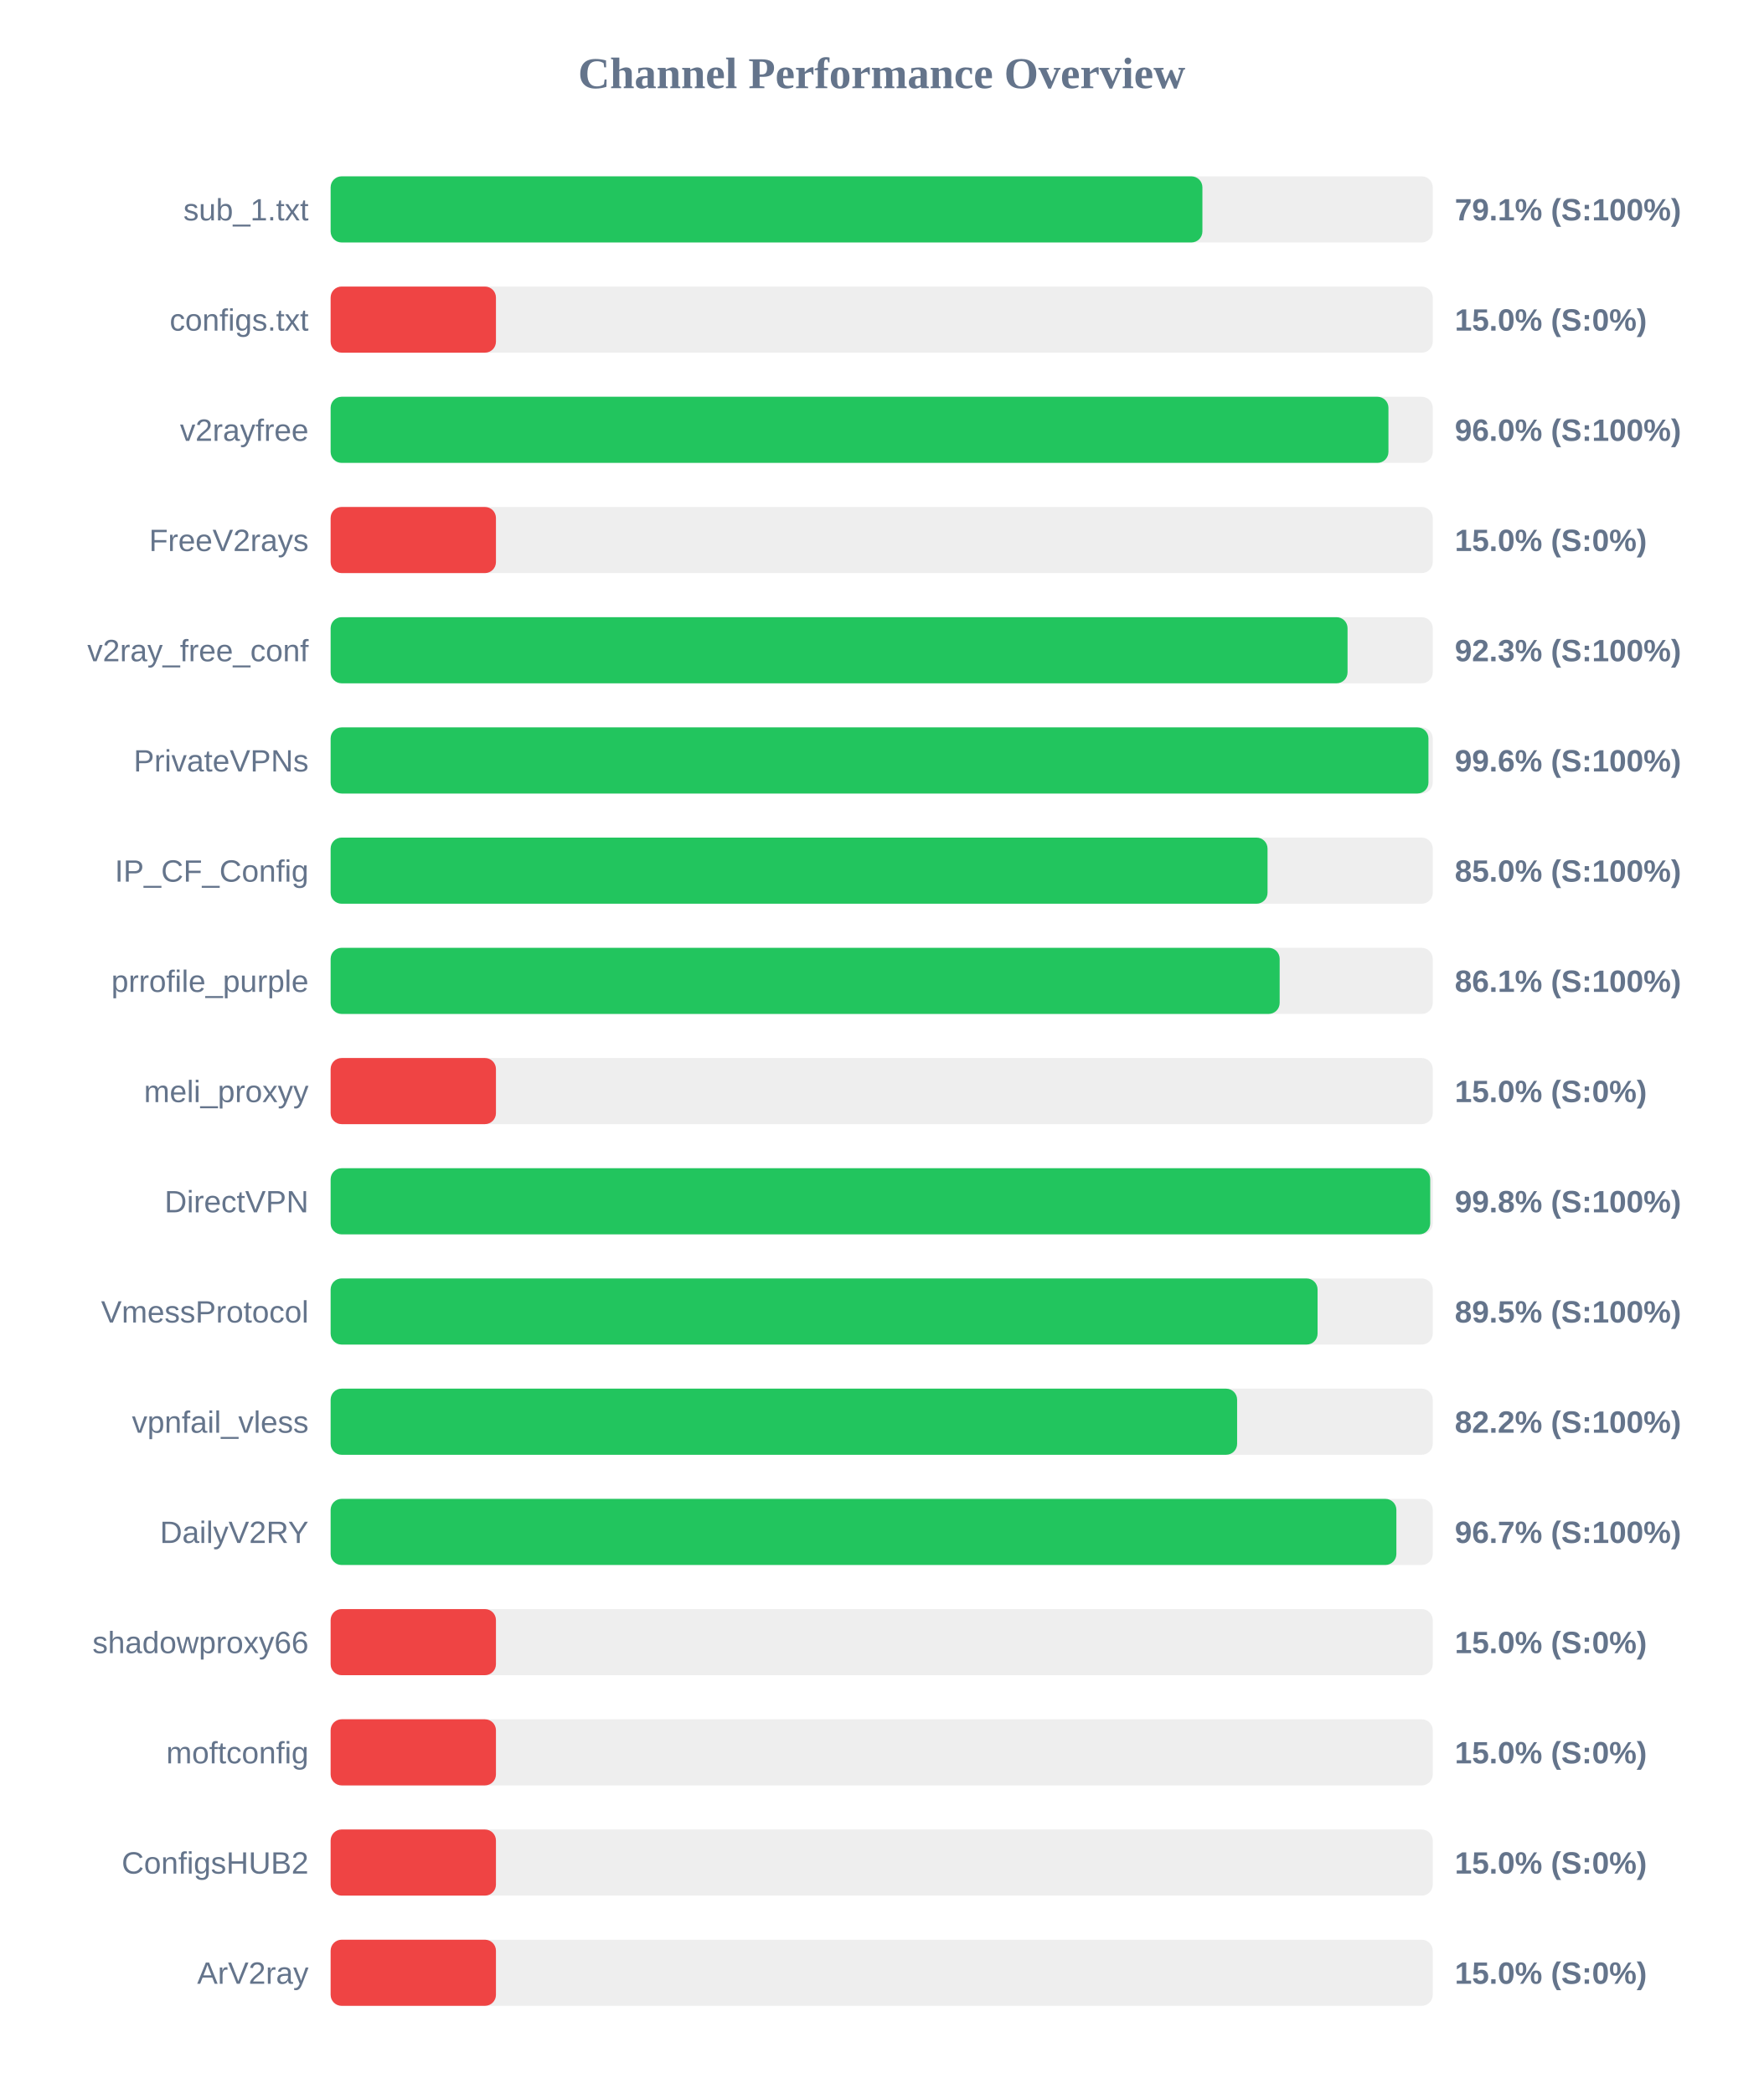
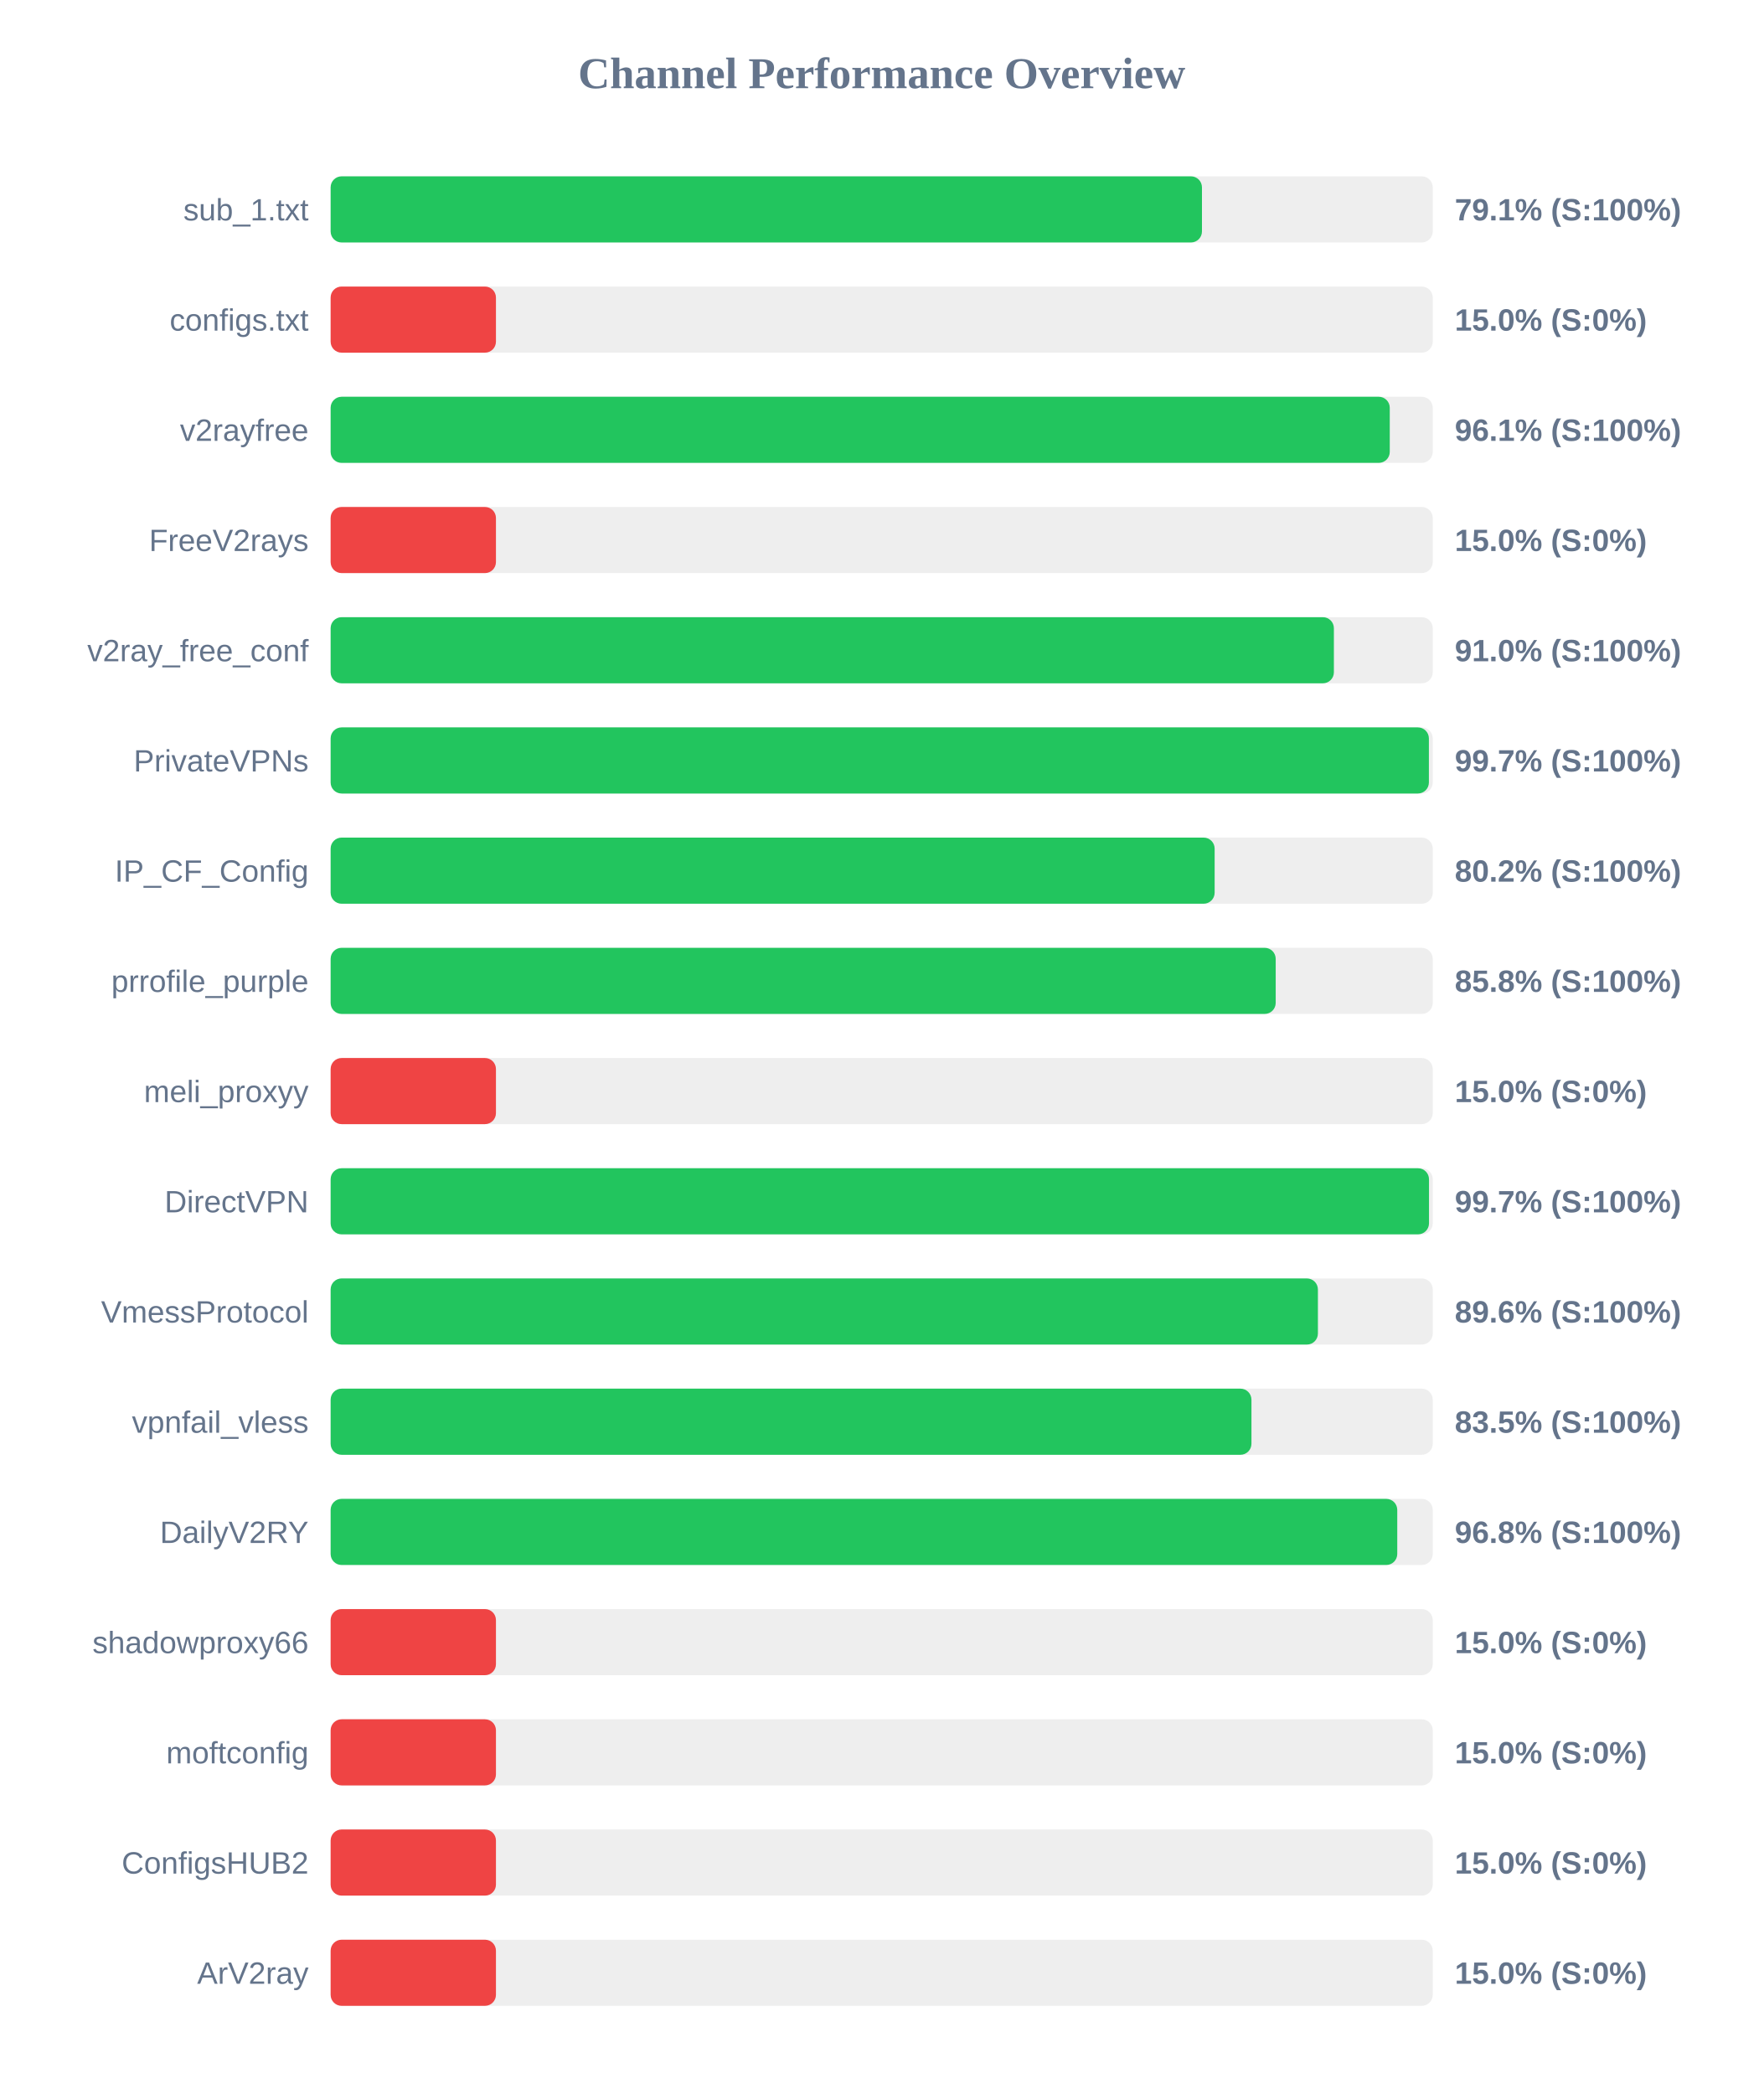
<svg xmlns="http://www.w3.org/2000/svg" width="800" height="950" version="1.1">
  <style>
        .row { font: 14px Arial; fill: #64748b; }
        .score { font: bold 14px Arial; fill: #64748b; }
    </style>
  <text x="400" y="40" text-anchor="middle" font-size="20px" font-weight="bold" fill="#64748b">Channel Performance Overview</text>
  <rect x="150" y="80" width="500" height="30" fill="#eee" rx="5" />
-   <rect x="150" y="80" width="395.5" height="30" fill="#22c55e" rx="5" />
+   <rect x="150" y="80" width="395.3" height="30" fill="#22c55e" rx="5" />
  <text x="140" y="100" text-anchor="end" class="row">sub_1.txt</text>
  <text x="660" y="100" text-anchor="start" class="score">79.1% (S:100%)</text>
  <rect x="150" y="130" width="500" height="30" fill="#eee" rx="5" />
  <rect x="150" y="130" width="75.0" height="30" fill="#ef4444" rx="5" />
  <text x="140" y="150" text-anchor="end" class="row">configs.txt</text>
  <text x="660" y="150" text-anchor="start" class="score">15.0% (S:0%)</text>
  <rect x="150" y="180" width="500" height="30" fill="#eee" rx="5" />
-   <rect x="150" y="180" width="479.9" height="30" fill="#22c55e" rx="5" />
+   <rect x="150" y="180" width="480.5" height="30" fill="#22c55e" rx="5" />
  <text x="140" y="200" text-anchor="end" class="row">v2rayfree</text>
-   <text x="660" y="200" text-anchor="start" class="score">96.0% (S:100%)</text>
+   <text x="660" y="200" text-anchor="start" class="score">96.1% (S:100%)</text>
  <rect x="150" y="230" width="500" height="30" fill="#eee" rx="5" />
  <rect x="150" y="230" width="75.0" height="30" fill="#ef4444" rx="5" />
  <text x="140" y="250" text-anchor="end" class="row">FreeV2rays</text>
  <text x="660" y="250" text-anchor="start" class="score">15.0% (S:0%)</text>
  <rect x="150" y="280" width="500" height="30" fill="#eee" rx="5" />
-   <rect x="150" y="280" width="461.35" height="30" fill="#22c55e" rx="5" />
+   <rect x="150" y="280" width="455.15" height="30" fill="#22c55e" rx="5" />
  <text x="140" y="300" text-anchor="end" class="row">v2ray_free_conf</text>
-   <text x="660" y="300" text-anchor="start" class="score">92.3% (S:100%)</text>
+   <text x="660" y="300" text-anchor="start" class="score">91.0% (S:100%)</text>
  <rect x="150" y="330" width="500" height="30" fill="#eee" rx="5" />
-   <rect x="150" y="330" width="498.05" height="30" fill="#22c55e" rx="5" />
+   <rect x="150" y="330" width="498.25" height="30" fill="#22c55e" rx="5" />
  <text x="140" y="350" text-anchor="end" class="row">PrivateVPNs</text>
-   <text x="660" y="350" text-anchor="start" class="score">99.6% (S:100%)</text>
+   <text x="660" y="350" text-anchor="start" class="score">99.7% (S:100%)</text>
  <rect x="150" y="380" width="500" height="30" fill="#eee" rx="5" />
-   <rect x="150" y="380" width="425.05" height="30" fill="#22c55e" rx="5" />
+   <rect x="150" y="380" width="401.05" height="30" fill="#22c55e" rx="5" />
  <text x="140" y="400" text-anchor="end" class="row">IP_CF_Config</text>
-   <text x="660" y="400" text-anchor="start" class="score">85.0% (S:100%)</text>
+   <text x="660" y="400" text-anchor="start" class="score">80.2% (S:100%)</text>
  <rect x="150" y="430" width="500" height="30" fill="#eee" rx="5" />
-   <rect x="150" y="430" width="430.55" height="30" fill="#22c55e" rx="5" />
+   <rect x="150" y="430" width="428.75" height="30" fill="#22c55e" rx="5" />
  <text x="140" y="450" text-anchor="end" class="row">prrofile_purple</text>
-   <text x="660" y="450" text-anchor="start" class="score">86.1% (S:100%)</text>
+   <text x="660" y="450" text-anchor="start" class="score">85.8% (S:100%)</text>
  <rect x="150" y="480" width="500" height="30" fill="#eee" rx="5" />
  <rect x="150" y="480" width="75.0" height="30" fill="#ef4444" rx="5" />
  <text x="140" y="500" text-anchor="end" class="row">meli_proxyy</text>
  <text x="660" y="500" text-anchor="start" class="score">15.0% (S:0%)</text>
  <rect x="150" y="530" width="500" height="30" fill="#eee" rx="5" />
-   <rect x="150" y="530" width="498.85" height="30" fill="#22c55e" rx="5" />
+   <rect x="150" y="530" width="498.3" height="30" fill="#22c55e" rx="5" />
  <text x="140" y="550" text-anchor="end" class="row">DirectVPN</text>
-   <text x="660" y="550" text-anchor="start" class="score">99.8% (S:100%)</text>
+   <text x="660" y="550" text-anchor="start" class="score">99.7% (S:100%)</text>
  <rect x="150" y="580" width="500" height="30" fill="#eee" rx="5" />
-   <rect x="150" y="580" width="447.75" height="30" fill="#22c55e" rx="5" />
+   <rect x="150" y="580" width="447.9" height="30" fill="#22c55e" rx="5" />
  <text x="140" y="600" text-anchor="end" class="row">VmessProtocol</text>
-   <text x="660" y="600" text-anchor="start" class="score">89.5% (S:100%)</text>
+   <text x="660" y="600" text-anchor="start" class="score">89.6% (S:100%)</text>
  <rect x="150" y="630" width="500" height="30" fill="#eee" rx="5" />
-   <rect x="150" y="630" width="411.25" height="30" fill="#22c55e" rx="5" />
+   <rect x="150" y="630" width="417.75" height="30" fill="#22c55e" rx="5" />
  <text x="140" y="650" text-anchor="end" class="row">vpnfail_vless</text>
-   <text x="660" y="650" text-anchor="start" class="score">82.2% (S:100%)</text>
+   <text x="660" y="650" text-anchor="start" class="score">83.5% (S:100%)</text>
  <rect x="150" y="680" width="500" height="30" fill="#eee" rx="5" />
-   <rect x="150" y="680" width="483.5" height="30" fill="#22c55e" rx="5" />
+   <rect x="150" y="680" width="483.9" height="30" fill="#22c55e" rx="5" />
  <text x="140" y="700" text-anchor="end" class="row">DailyV2RY</text>
-   <text x="660" y="700" text-anchor="start" class="score">96.7% (S:100%)</text>
+   <text x="660" y="700" text-anchor="start" class="score">96.8% (S:100%)</text>
  <rect x="150" y="730" width="500" height="30" fill="#eee" rx="5" />
  <rect x="150" y="730" width="75.0" height="30" fill="#ef4444" rx="5" />
  <text x="140" y="750" text-anchor="end" class="row">shadowproxy66</text>
  <text x="660" y="750" text-anchor="start" class="score">15.0% (S:0%)</text>
  <rect x="150" y="780" width="500" height="30" fill="#eee" rx="5" />
  <rect x="150" y="780" width="75.0" height="30" fill="#ef4444" rx="5" />
  <text x="140" y="800" text-anchor="end" class="row">moftconfig</text>
  <text x="660" y="800" text-anchor="start" class="score">15.0% (S:0%)</text>
  <rect x="150" y="830" width="500" height="30" fill="#eee" rx="5" />
  <rect x="150" y="830" width="75.0" height="30" fill="#ef4444" rx="5" />
  <text x="140" y="850" text-anchor="end" class="row">ConfigsHUB2</text>
  <text x="660" y="850" text-anchor="start" class="score">15.0% (S:0%)</text>
  <rect x="150" y="880" width="500" height="30" fill="#eee" rx="5" />
  <rect x="150" y="880" width="75.0" height="30" fill="#ef4444" rx="5" />
  <text x="140" y="900" text-anchor="end" class="row">ArV2ray</text>
  <text x="660" y="900" text-anchor="start" class="score">15.0% (S:0%)</text>
</svg>
